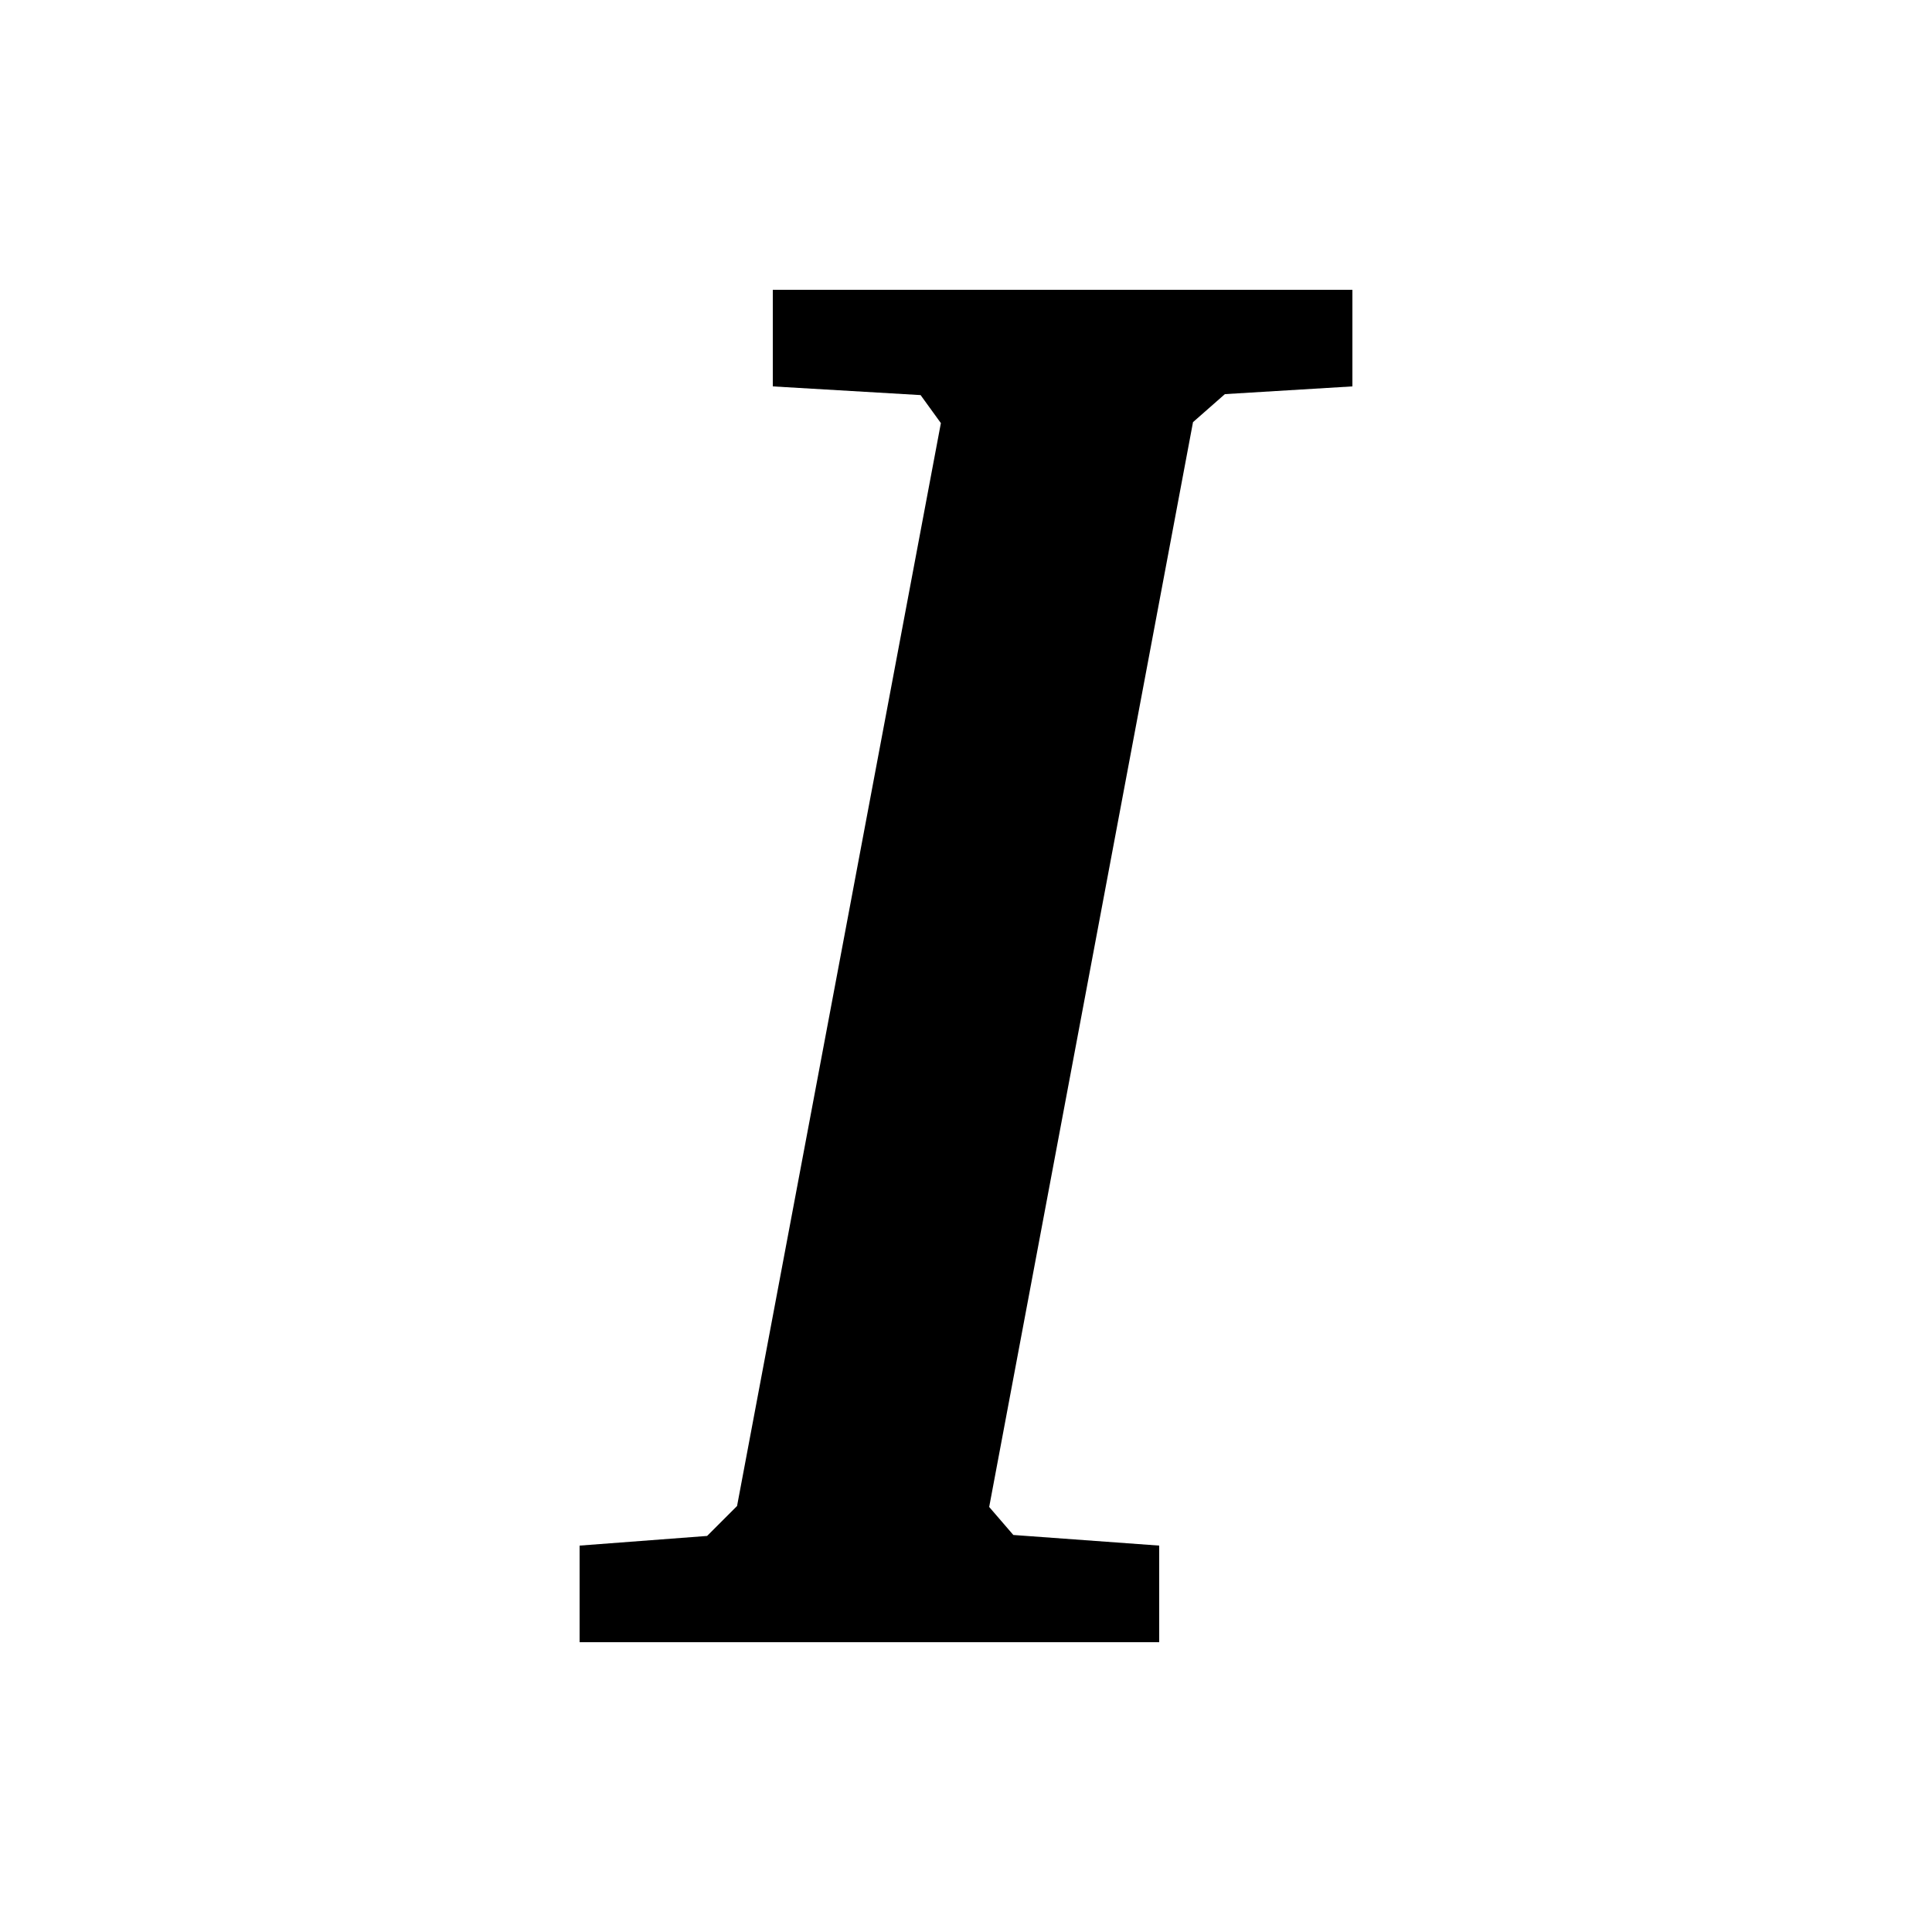
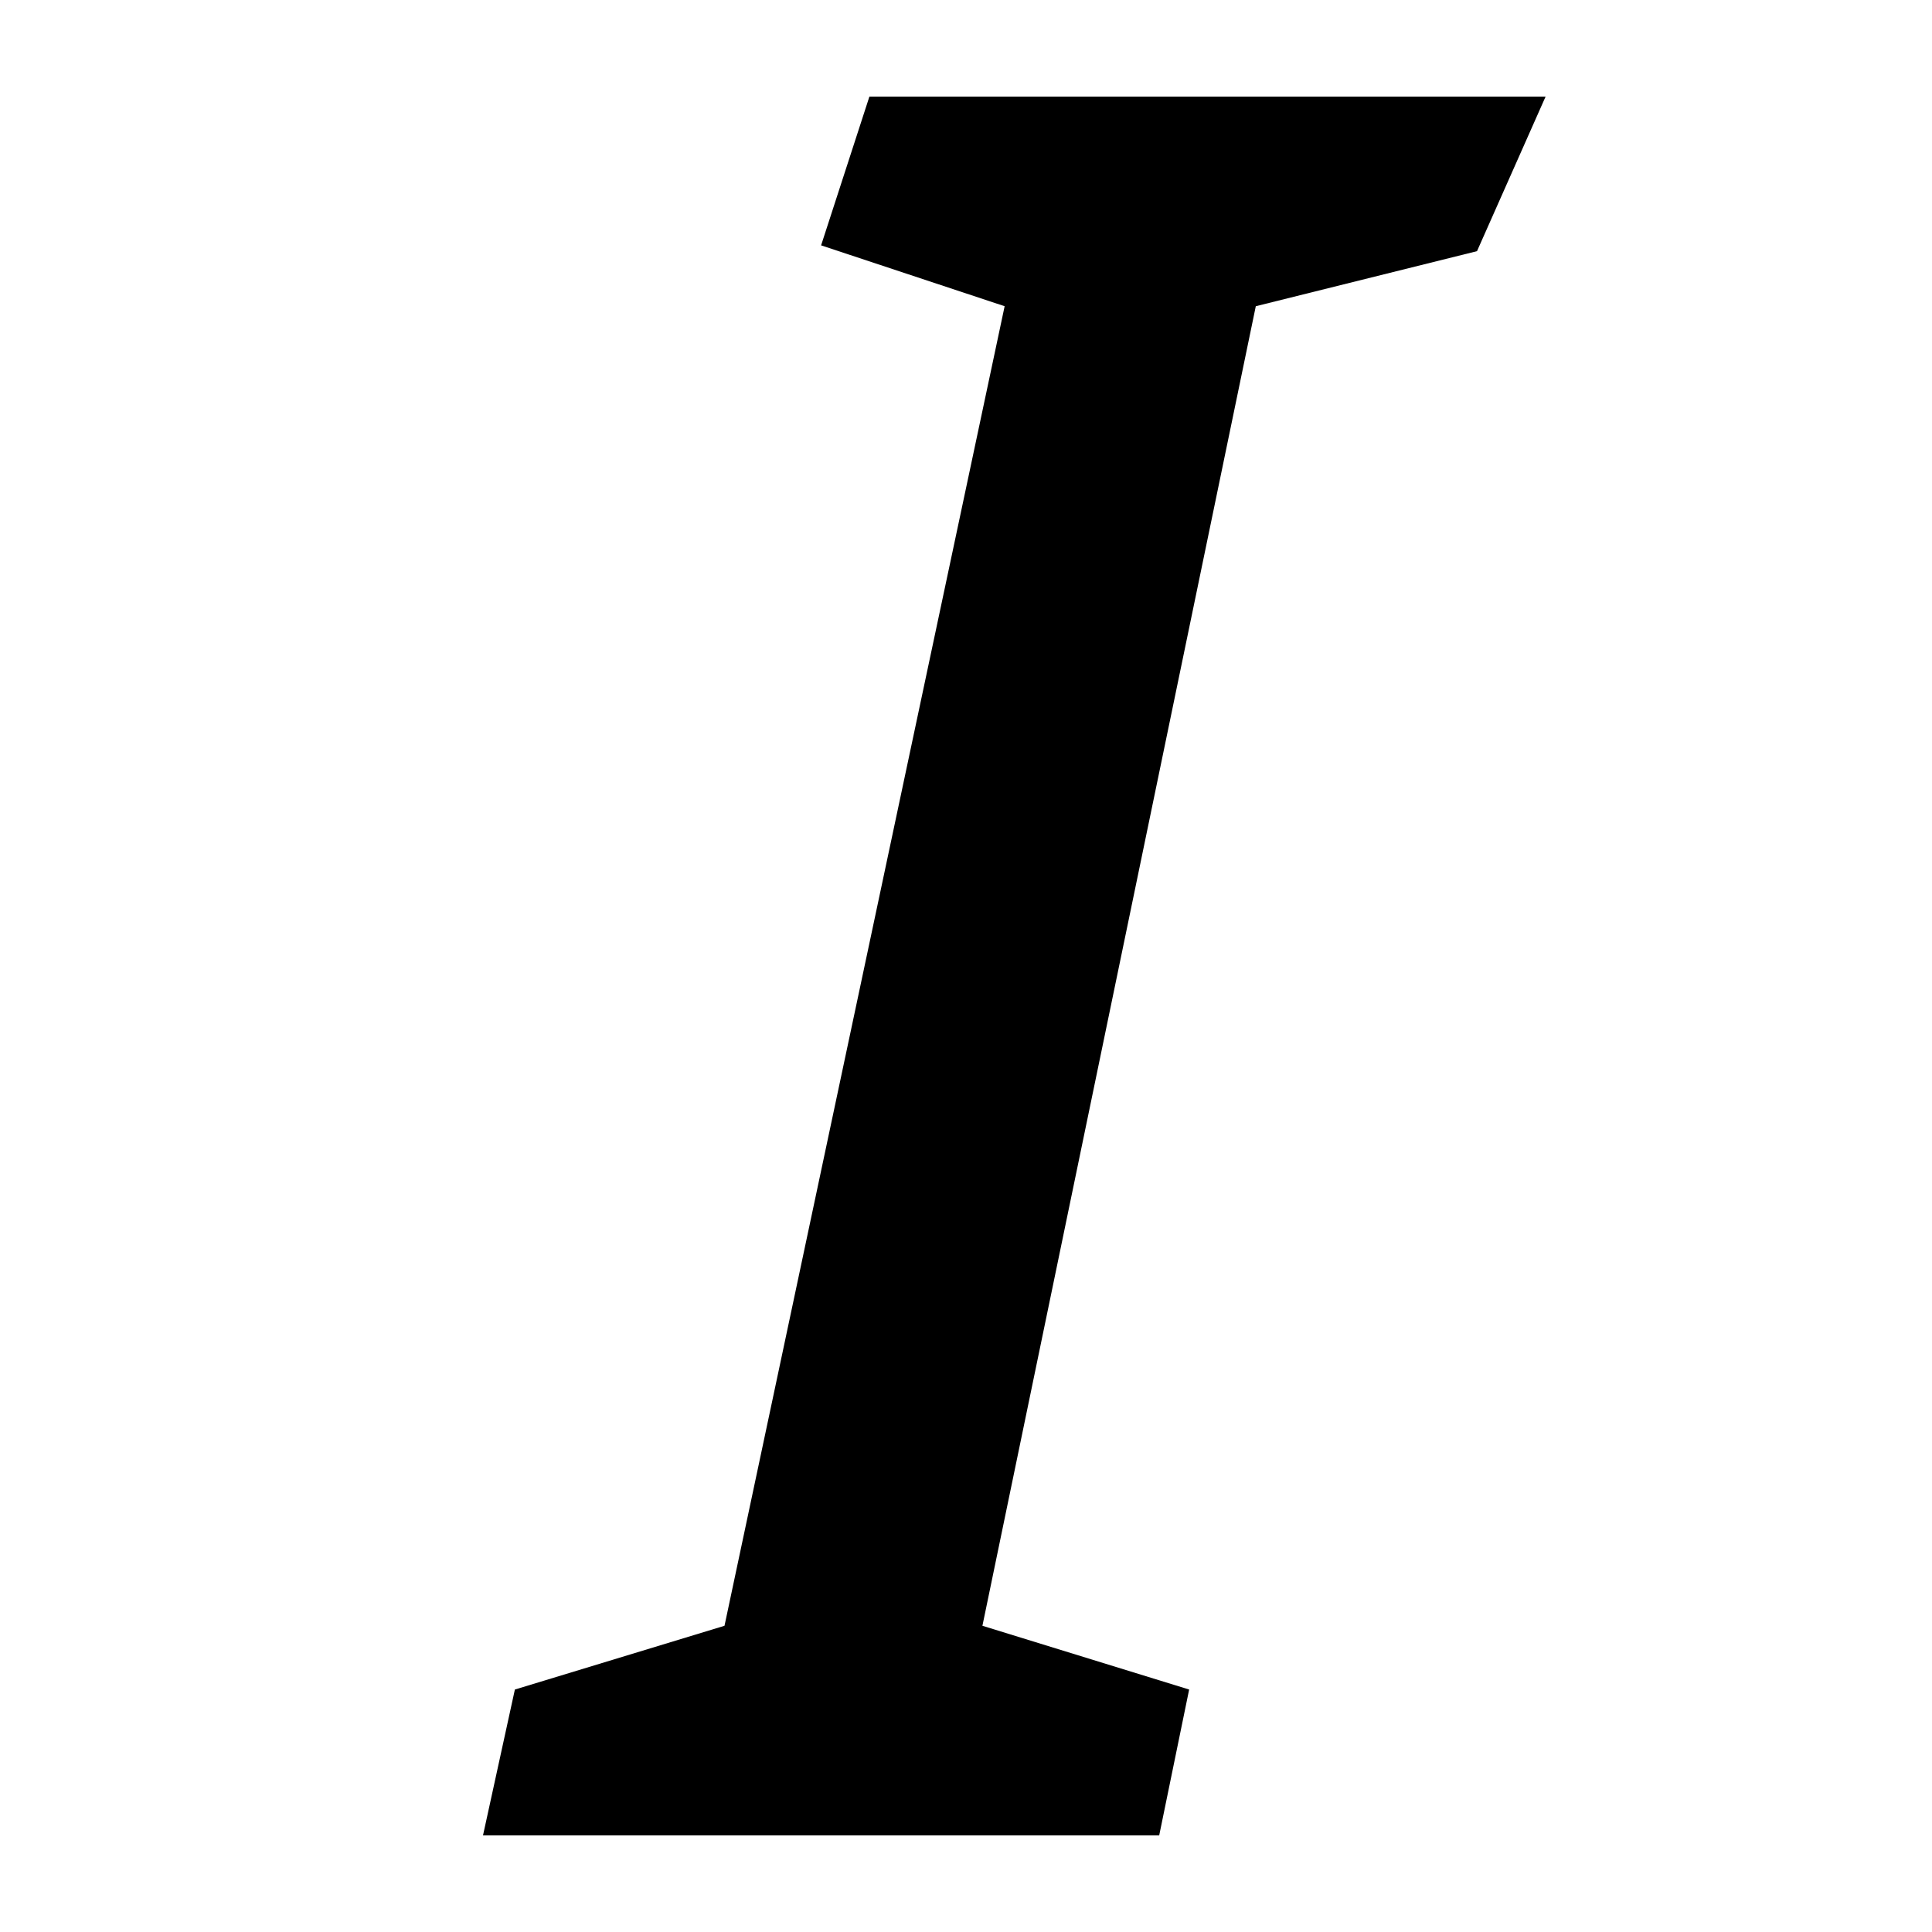
<svg xmlns="http://www.w3.org/2000/svg" width="20" height="20" viewBox="0 0 20 20">
-   <path d="M14 3v1l-1.32.08-.33.29-2.11 11.23.25.29L12 16v1H6v-1l1.32-.1.31-.31L9.74 4.38l-.21-.29L8 4V3z" />
+   <path d="m5 19 .33-1.51 2.17-.66 2.9-13.66-1.9-.63L9 1h7l-.71 1.6-2.29.57-2.83 13.66 2.14.66L12 19H5Z" />
</svg>
